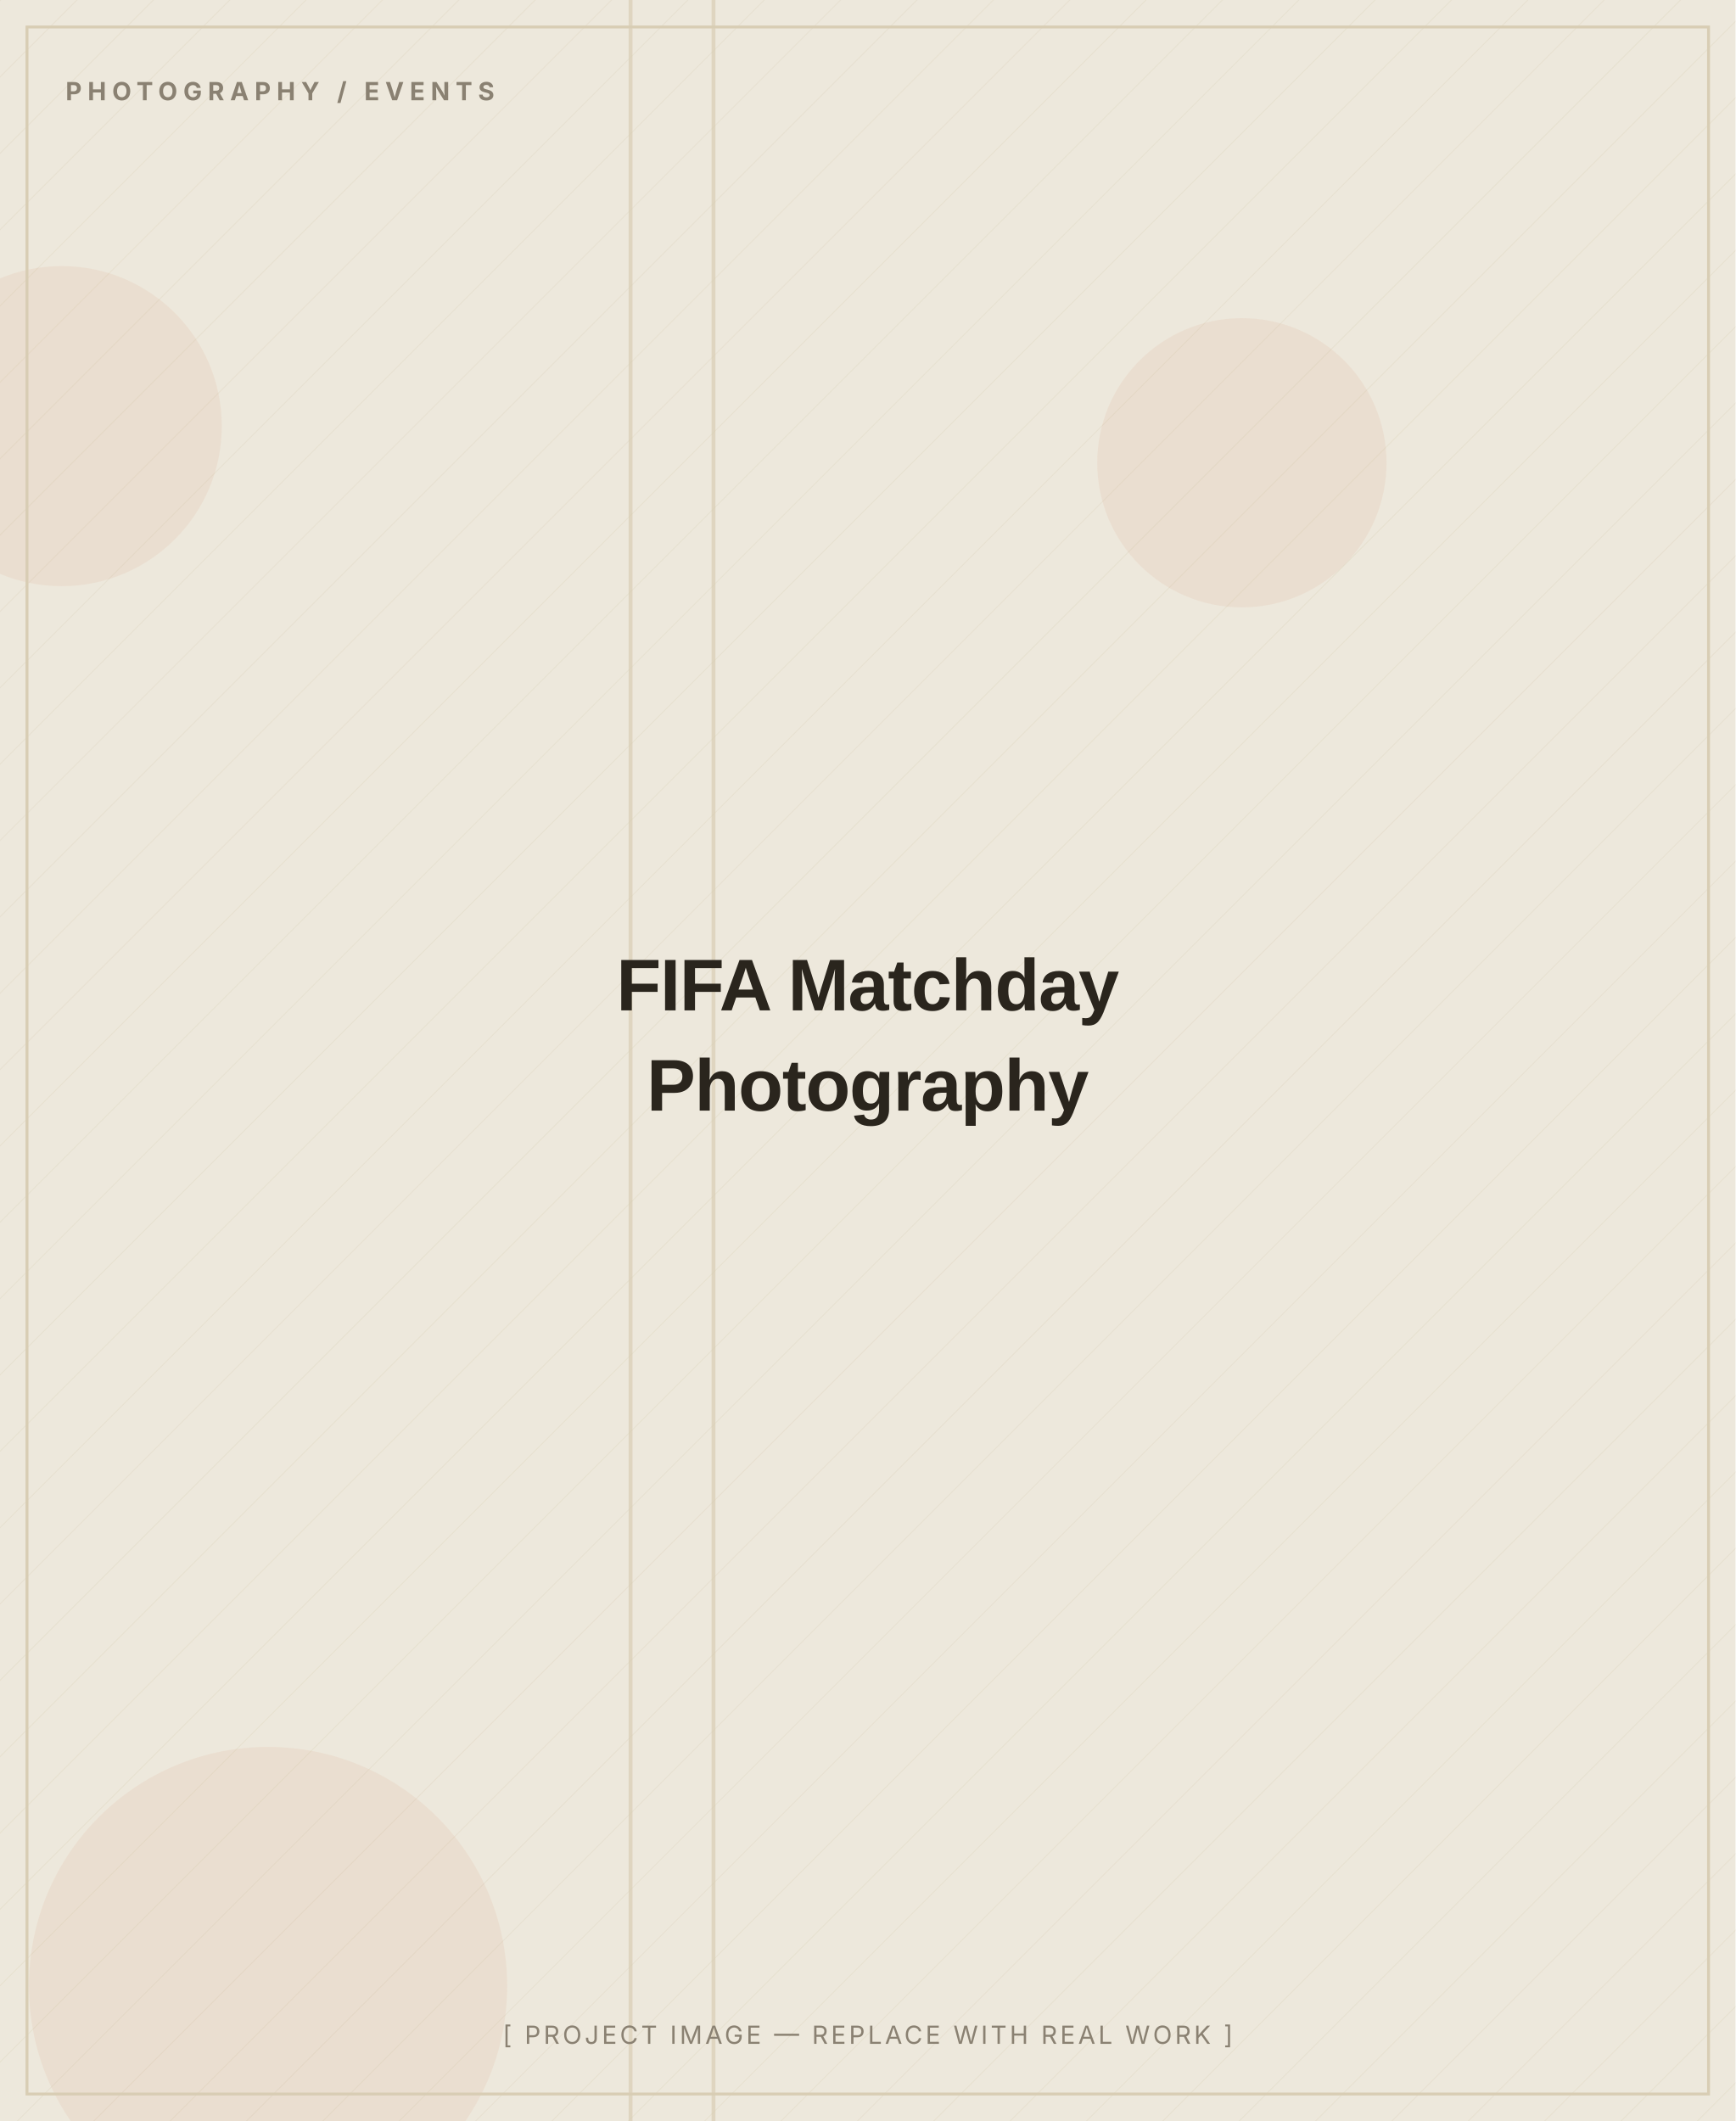
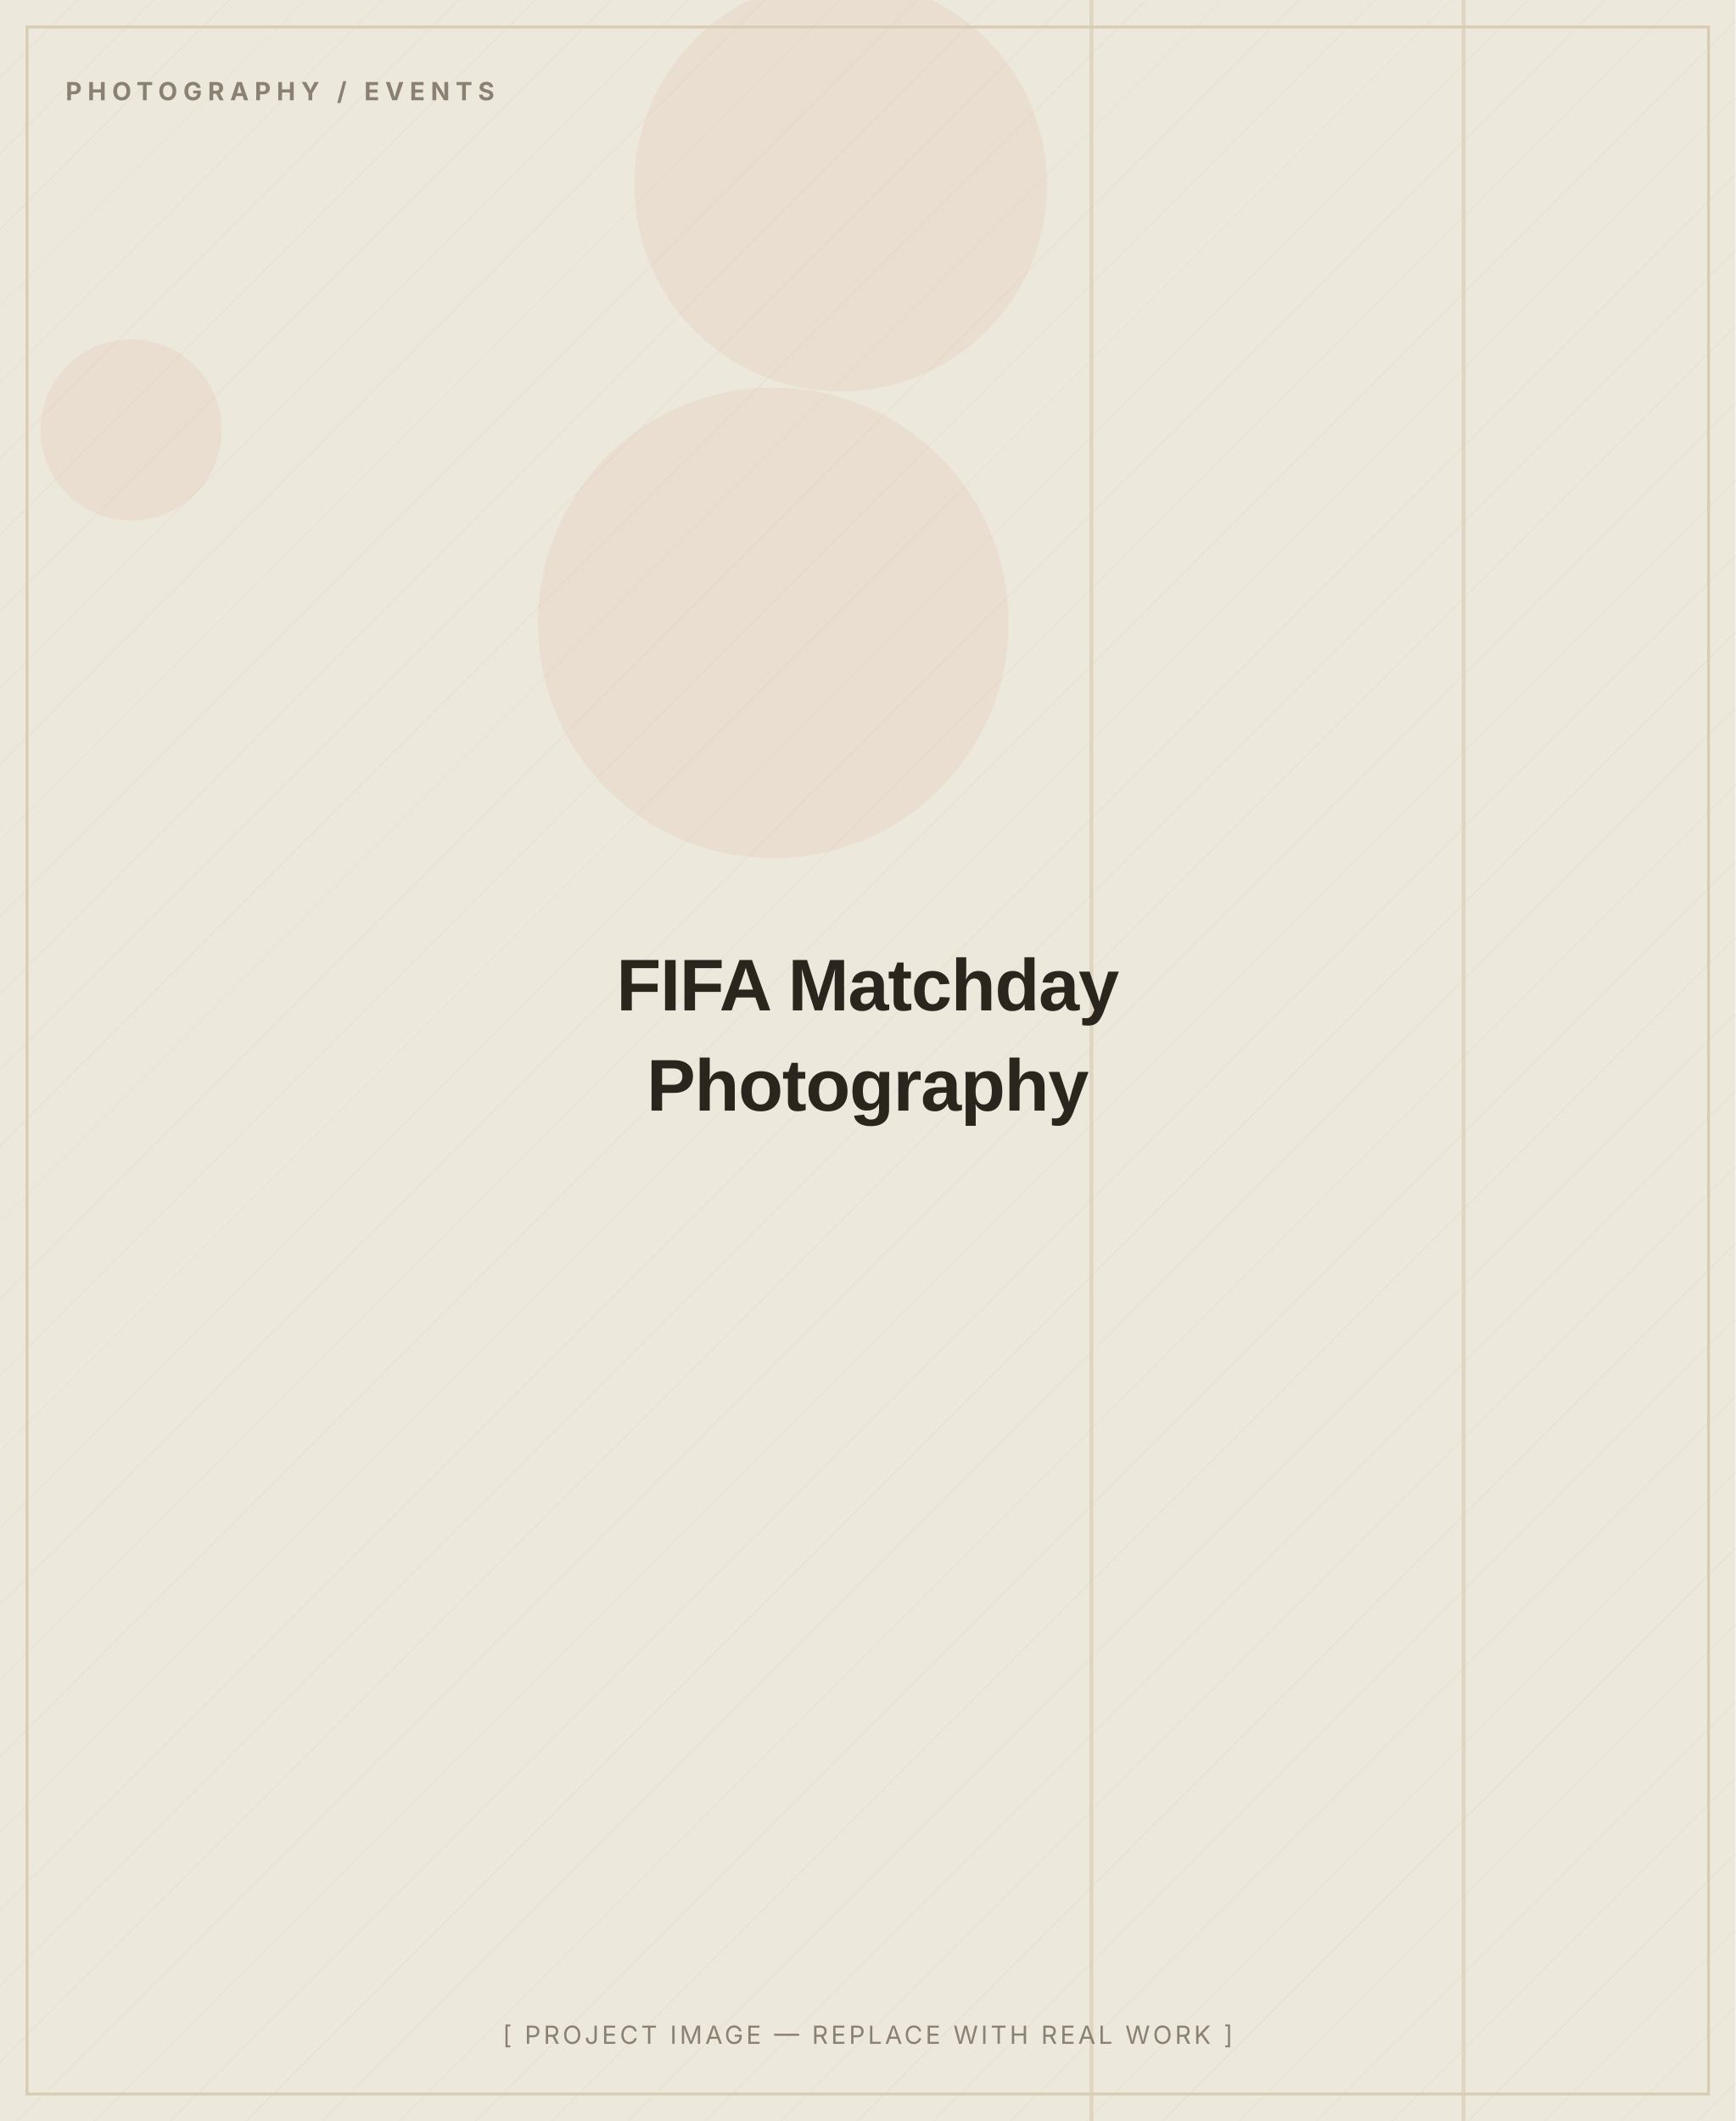
<svg xmlns="http://www.w3.org/2000/svg" width="900" height="1100" viewBox="0 0 900 1100" role="img" aria-label="FIFA Matchday Photography — placeholder image">
  <defs>
    <pattern id="d" width="28" height="28" patternUnits="userSpaceOnUse" patternTransform="rotate(45)">
      <line x1="0" y1="0" x2="0" y2="28" stroke="#D8CDB4" stroke-width="1" opacity="0.5" />
    </pattern>
  </defs>
  <rect width="900" height="1100" fill="#EDE8DC" />
  <rect width="900" height="1100" fill="url(#d)" opacity="0.55" />
-   <circle cx="139" cy="1030" r="124" fill="#C2410C" opacity="0.06" />
-   <circle cx="32" cy="221" r="83" fill="#C2410C" opacity="0.06" />
-   <circle cx="644" cy="240" r="75" fill="#C2410C" opacity="0.06" />
-   <rect x="369" y="0" width="2" height="1100" fill="#D8CDB4" opacity="0.7" />
-   <rect x="326" y="0" width="2" height="1100" fill="#D8CDB4" opacity="0.7" />
+   <circle cx="401" cy="323" r="122" fill="#C2410C" opacity="0.06" />
+   <circle cx="436" cy="96" r="107" fill="#C2410C" opacity="0.06" />
+   <circle cx="68" cy="223" r="47" fill="#C2410C" opacity="0.06" />
+   <rect x="565" y="0" width="2" height="1100" fill="#D8CDB4" opacity="0.7" />
+   <rect x="758" y="0" width="2" height="1100" fill="#D8CDB4" opacity="0.7" />
  <rect x="14" y="14" width="872" height="1072" fill="none" stroke="#D8CDB4" stroke-width="1.5" />
  <text x="34" y="52" font-family="Inter, Arial, sans-serif" font-weight="700" font-size="13" letter-spacing="3" fill="#8A8172">PHOTOGRAPHY / EVENTS</text>
  <text x="450.0" y="524.0" text-anchor="middle" font-family="Archivo, Arial, sans-serif" font-weight="800" font-size="38" letter-spacing="-0.5" fill="#2A251D">FIFA Matchday</text>
  <text x="450.0" y="576.0" text-anchor="middle" font-family="Archivo, Arial, sans-serif" font-weight="800" font-size="38" letter-spacing="-0.5" fill="#2A251D">Photography</text>
  <text x="450.0" y="1060" text-anchor="middle" font-family="Inter, Arial, sans-serif" font-size="13" letter-spacing="1.5" fill="#8A8172">[ PROJECT IMAGE — REPLACE WITH REAL WORK ]</text>
</svg>
